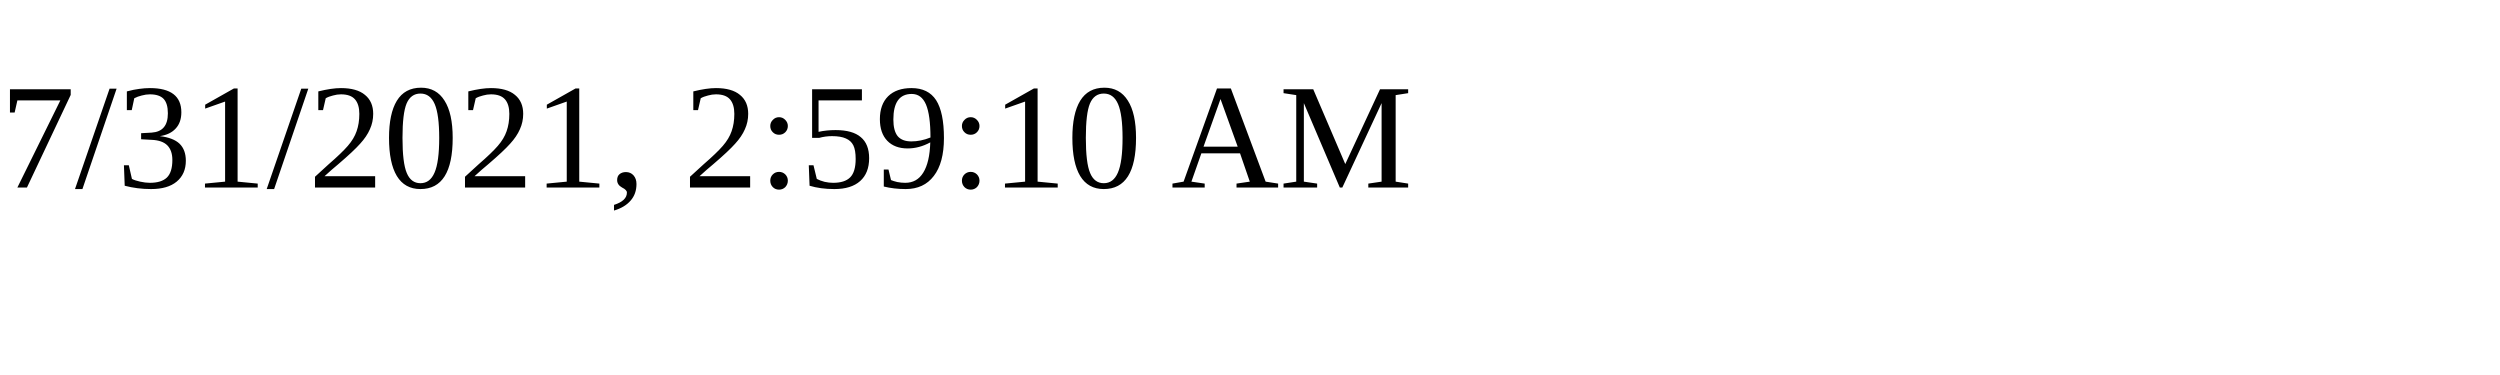
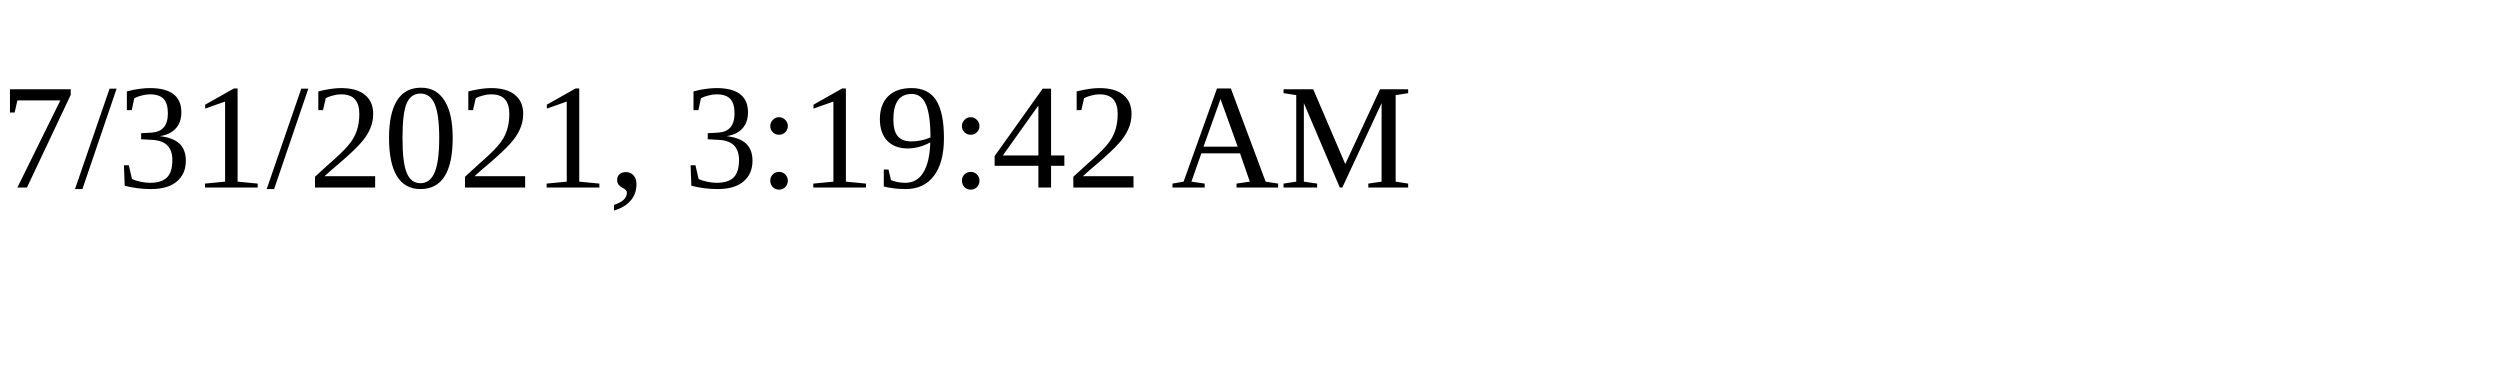
<svg xmlns="http://www.w3.org/2000/svg" height="30" width="200">
-   <text x="0" y="15">7/31/2021, 2:59:10 AM</text>
+   <text x="0" y="15">7/31/2021, 3:19:42 AM</text>
</svg>
